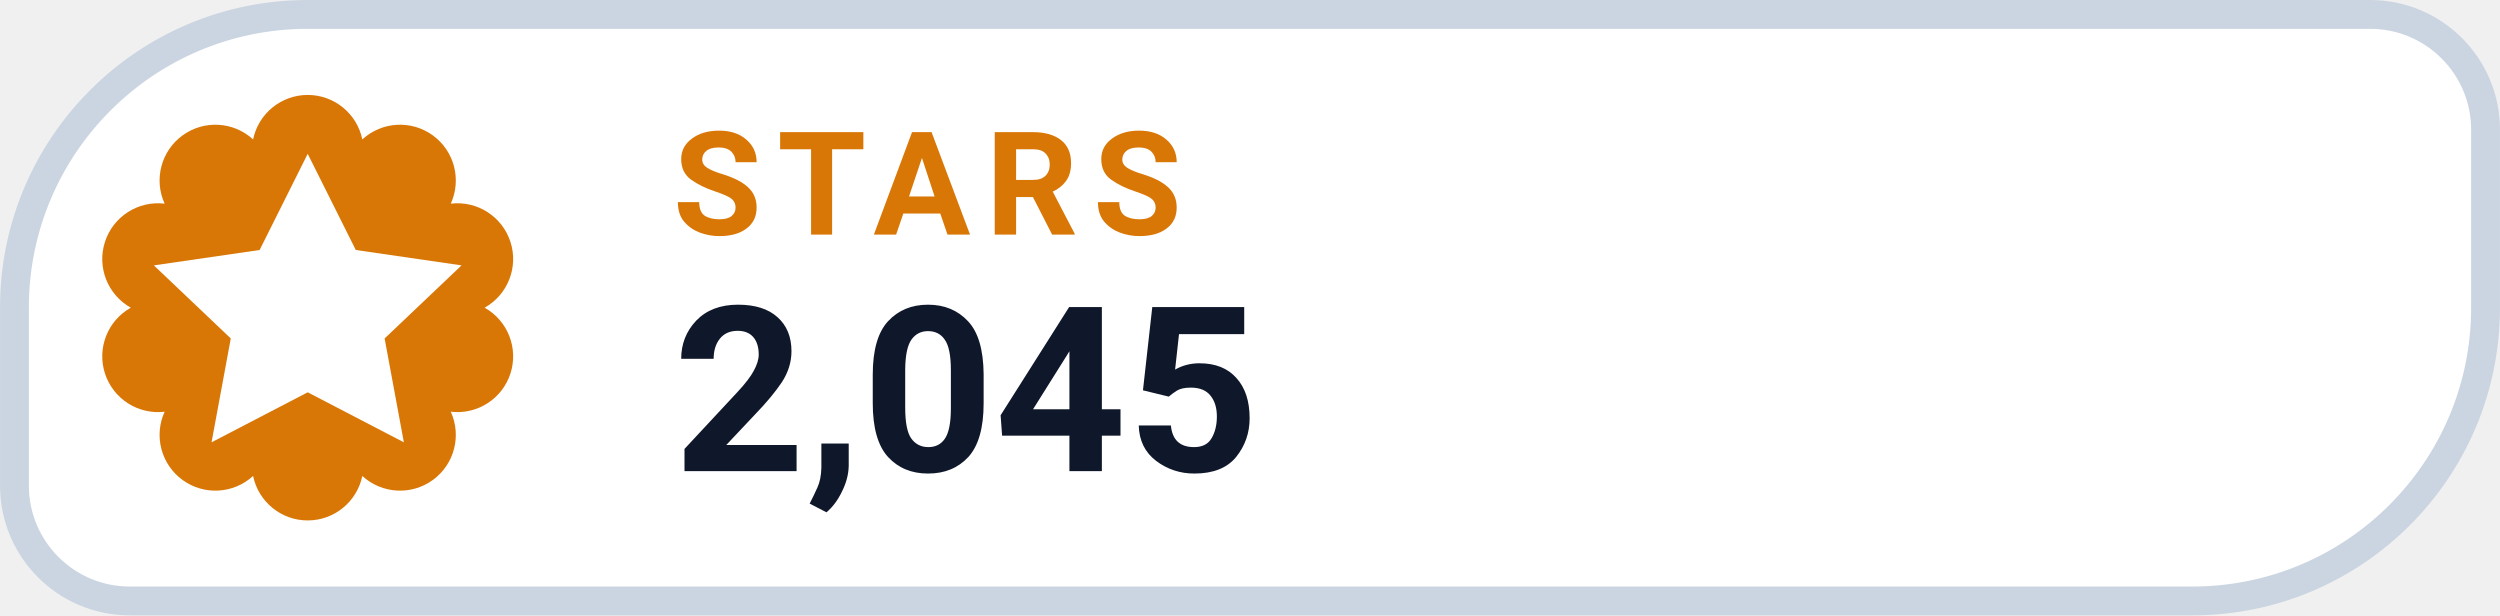
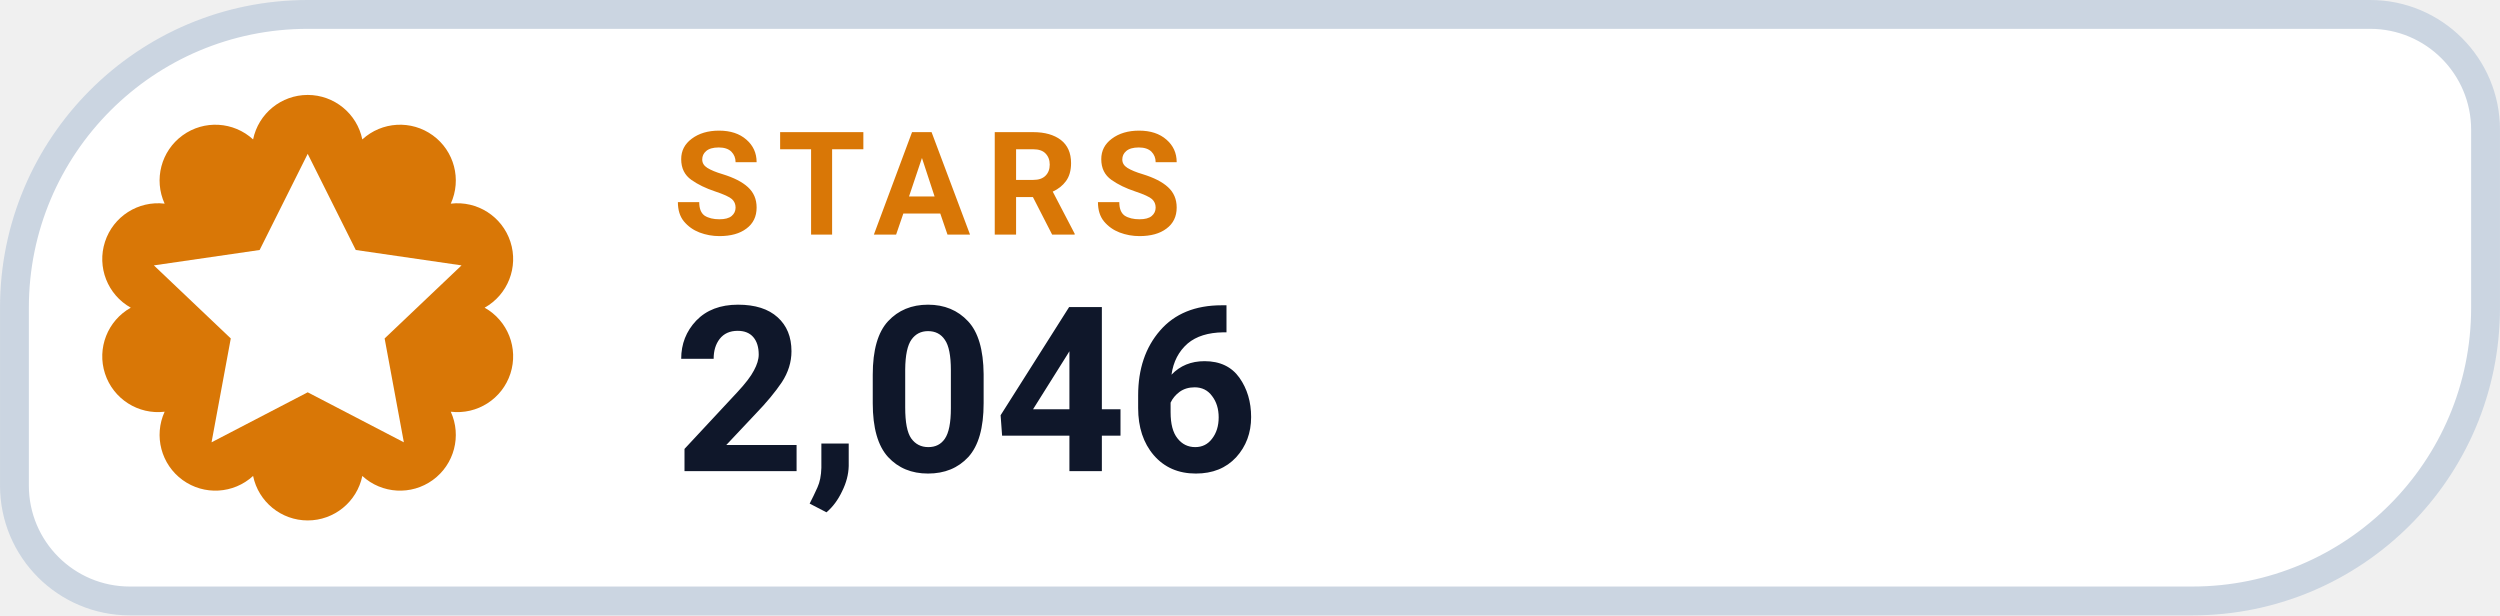
- <svg xmlns="http://www.w3.org/2000/svg" width="126" height="31.015" viewBox="0 0 130 32" role="img" aria-label="STARS 2,045">
+ <svg xmlns="http://www.w3.org/2000/svg" width="126" height="31.015" viewBox="0 0 130 32" role="img" aria-label="STARS 2,046">
  <path d="M 16.00 0.75 H 123.25 A 6.00 6.00 0 0 1 129.25 6.75 V 16.00 A 15.25 15.25 0 0 1 114.00 31.25 H 6.75 A 6.00 6.00 0 0 1 0.75 25.25 V 16.00 A 15.25 15.25 0 0 1 16.00 0.75 Z" fill="#FFFFFF" stroke="#CBD5E1" stroke-width="1.5" />
  <path d="M 13.16 7.25 A 2.90 2.90 0 0 1 18.84 7.25 A 2.90 2.90 0 0 1 23.44 10.59 A 2.90 2.90 0 0 1 25.20 16.00 A 2.90 2.90 0 0 1 23.44 21.41 A 2.90 2.90 0 0 1 18.84 24.75 A 2.90 2.90 0 0 1 13.16 24.75 A 2.90 2.90 0 0 1 8.56 21.41 A 2.90 2.90 0 0 1 6.80 16.00 A 2.90 2.90 0 0 1 8.56 10.59 A 2.90 2.90 0 0 1 13.16 7.25 Z" fill="#D97706" />
  <g transform="translate(16 16)" style="color:#FFFFFF;">
    <path d="M0 -8 l2.5 5 5.5 .8 -4 3.8 1 5.4 -5 -2.6 -5 2.6 1 -5.4 -4 -3.8 5.5 -.8 Z" fill="currentColor" />
  </g>
  <text x="35" y="12.2" fill="#D97706" font-family="-apple-system,BlinkMacSystemFont,'Segoe UI',Roboto,Helvetica,Arial,sans-serif" font-size="7.5" font-weight="700" letter-spacing=".8">STARS</text>
-   <text x="35" y="24.5" fill="#0F172A" font-family="-apple-system,BlinkMacSystemFont,'Segoe UI',Roboto,Helvetica,Arial,sans-serif" font-size="12" font-weight="750">2,045</text>
+   <text x="35" y="24.5" fill="#0F172A" font-family="-apple-system,BlinkMacSystemFont,'Segoe UI',Roboto,Helvetica,Arial,sans-serif" font-size="12" font-weight="750">2,046</text>
</svg>
